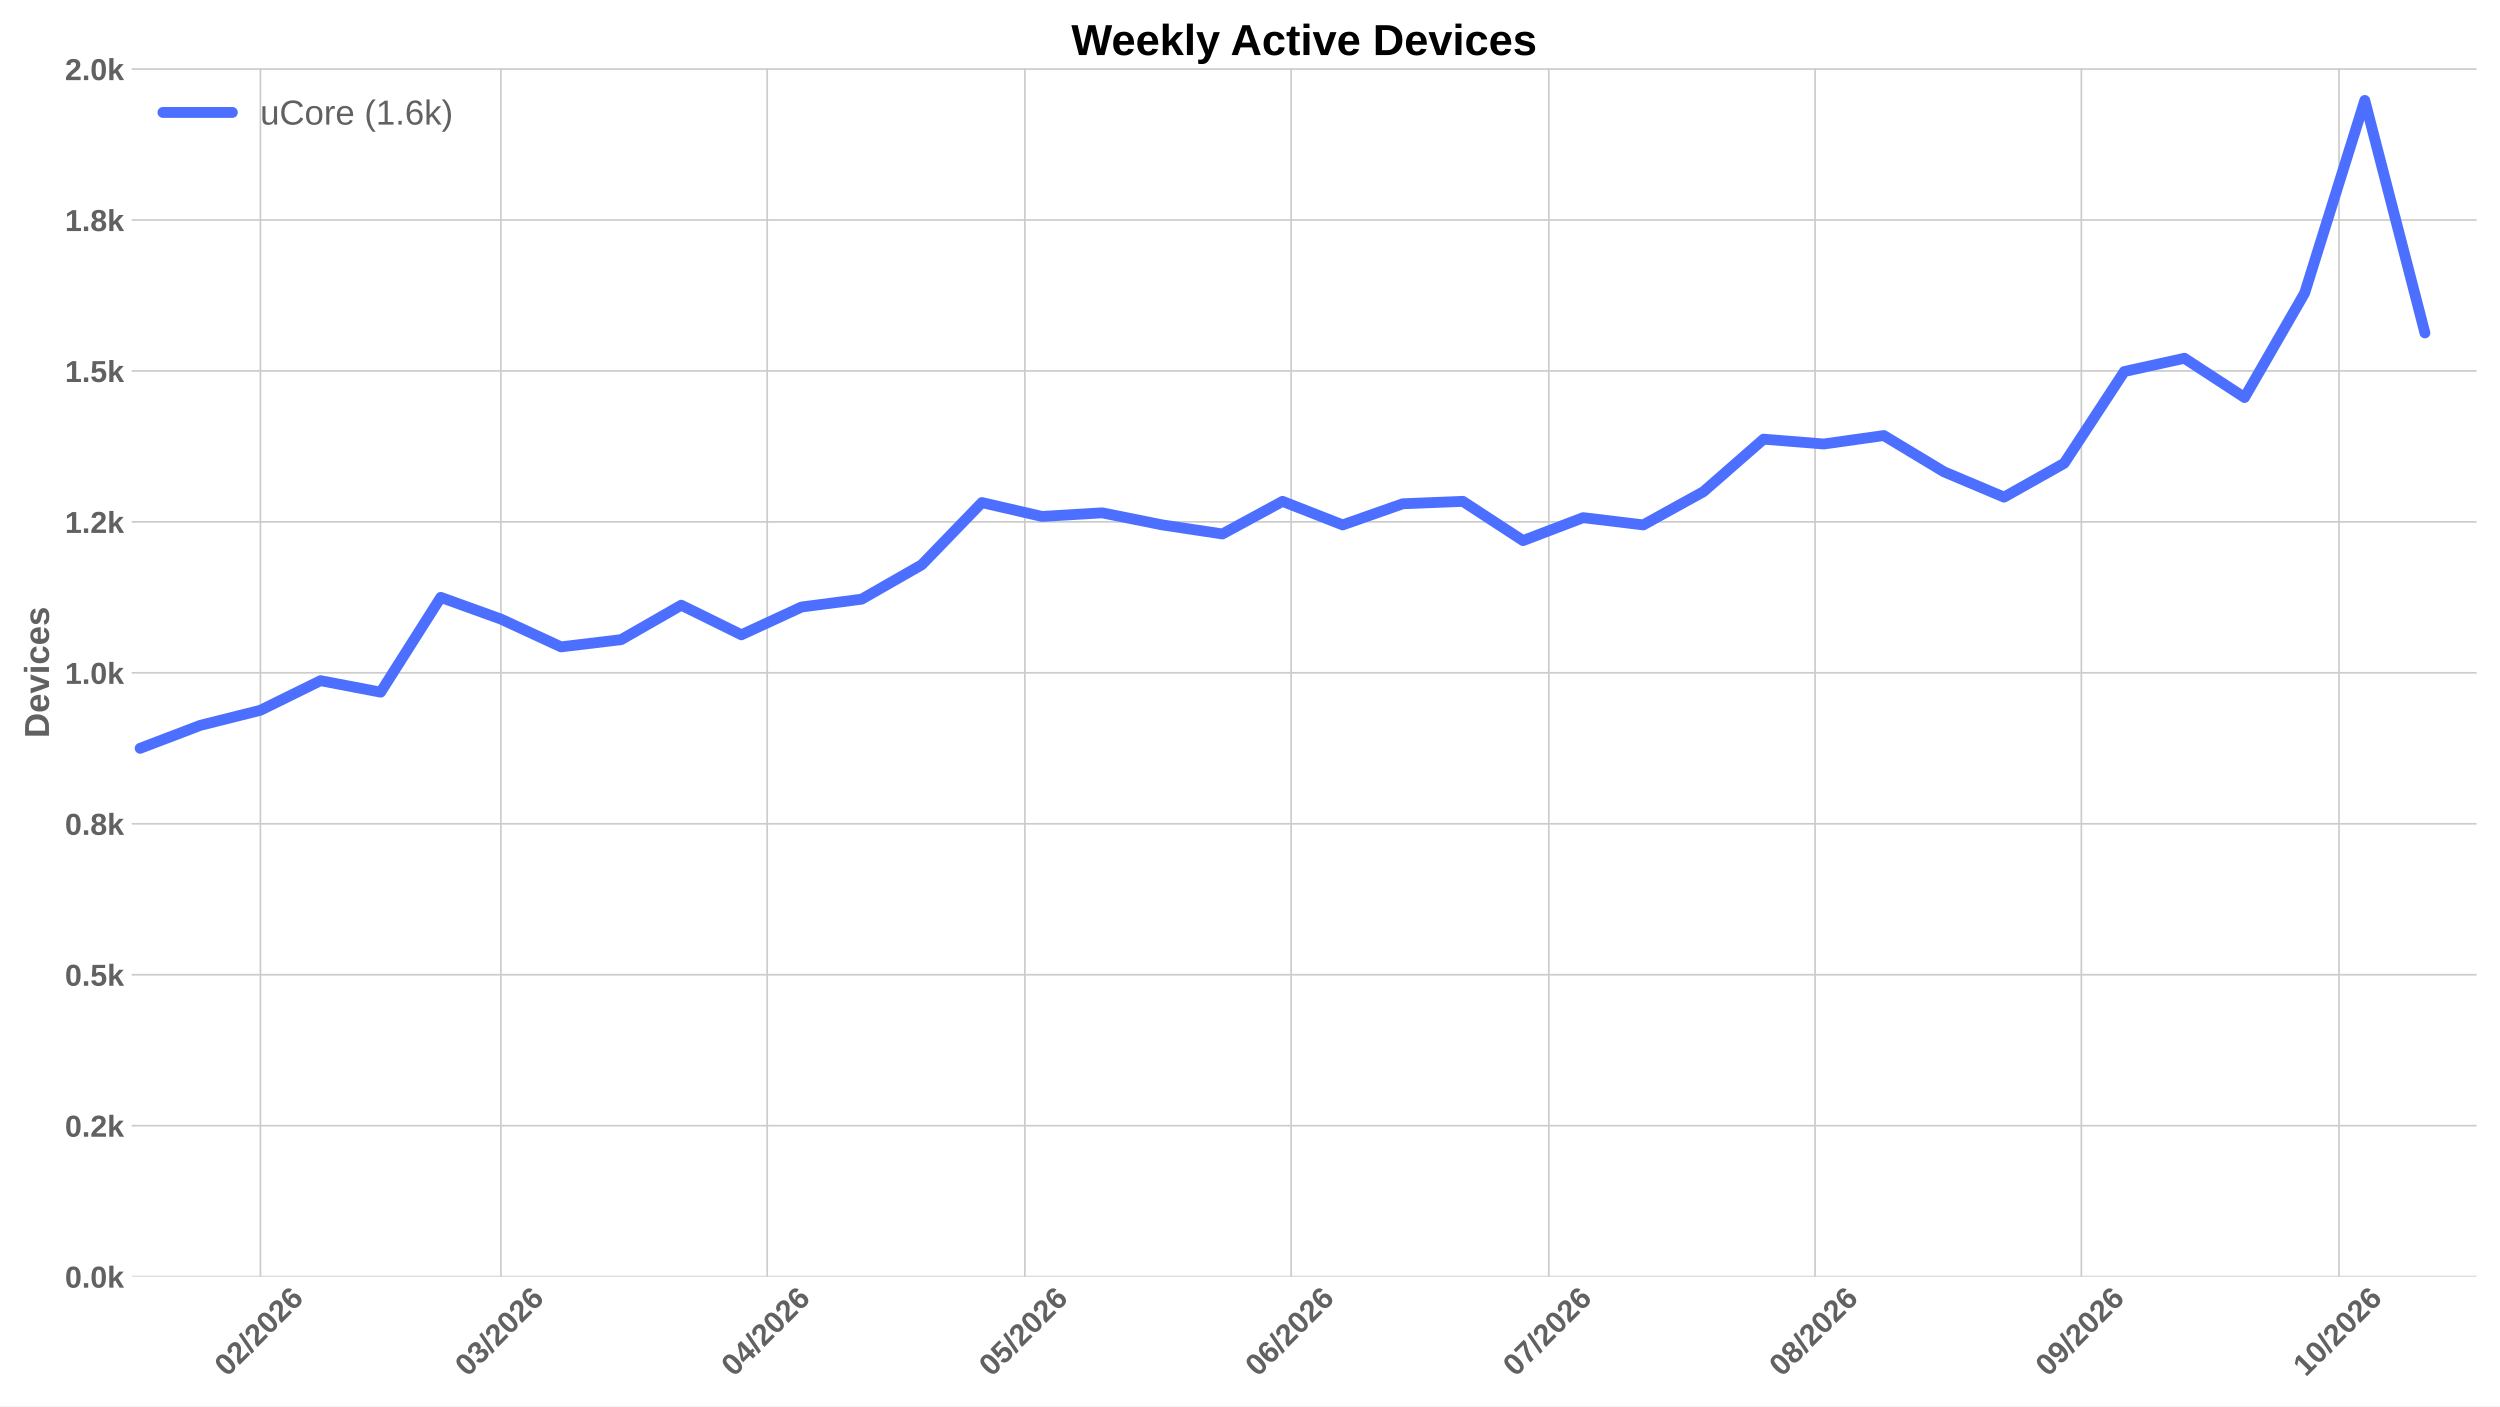
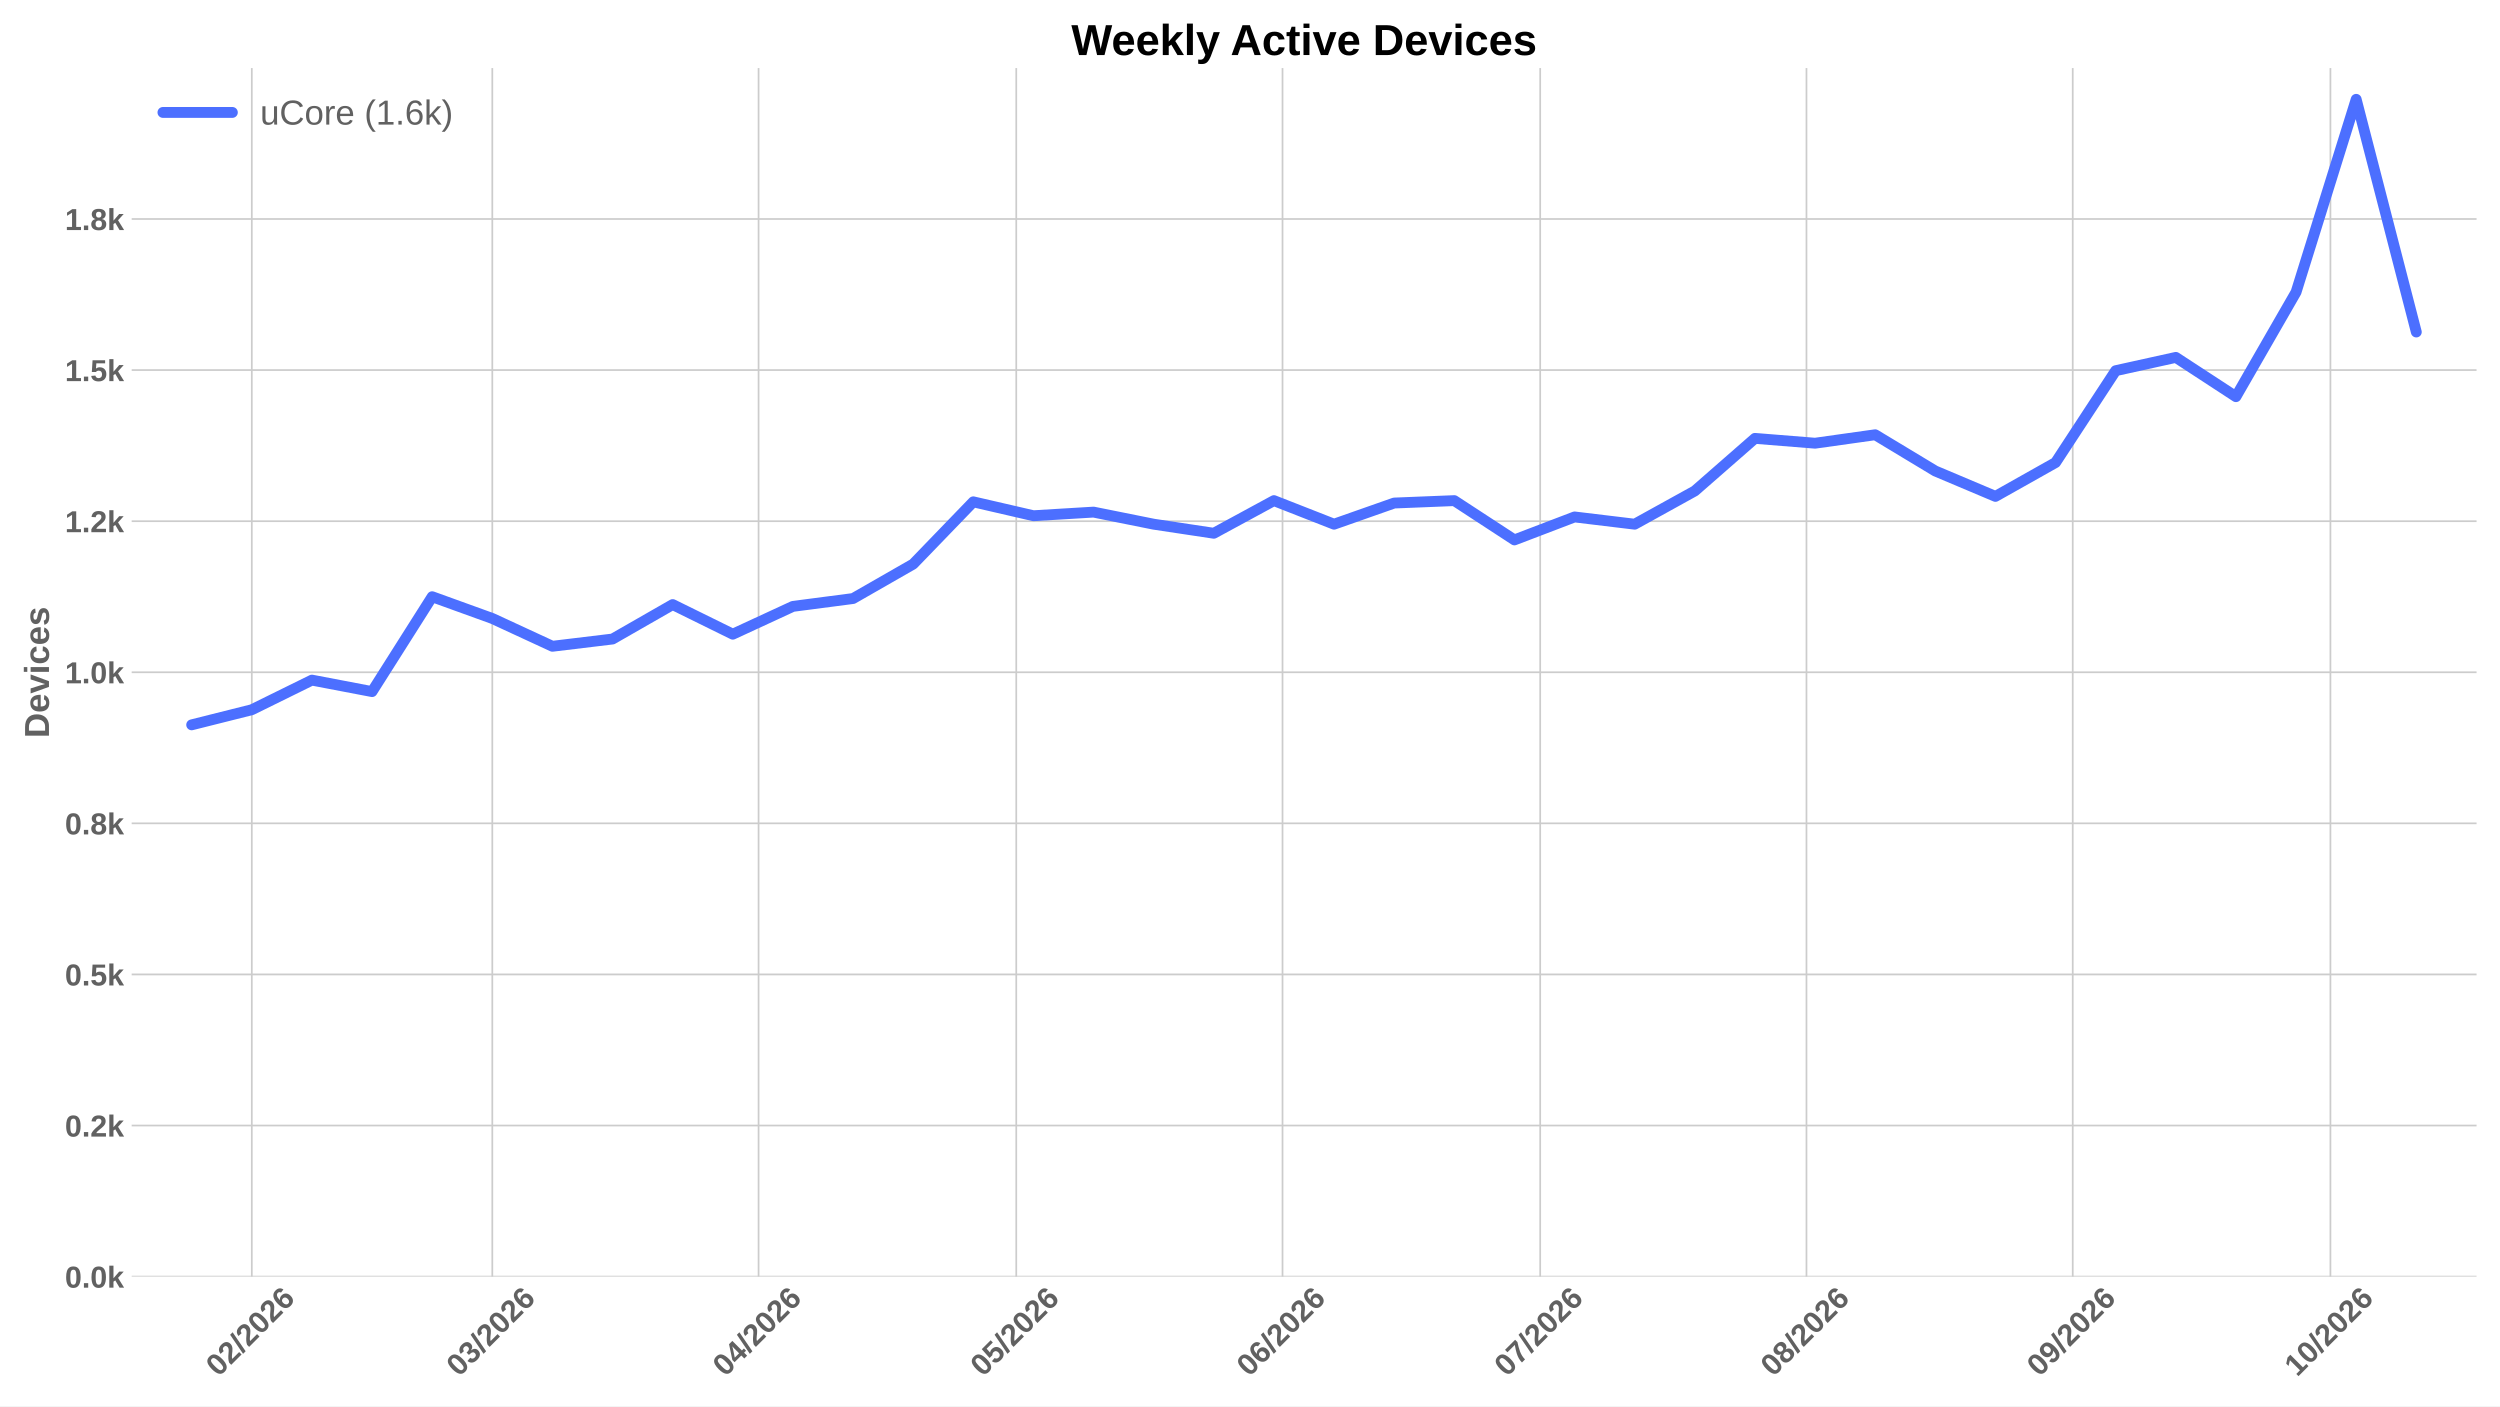
<svg xmlns="http://www.w3.org/2000/svg" xmlns:xlink="http://www.w3.org/1999/xlink" width="1152pt" height="648pt" viewBox="0 0 1152 648" version="1.1">
  <defs>
    <style type="text/css">*{stroke-linejoin: round; stroke-linecap: butt}</style>
  </defs>
  <g id="figure_1">
    <g id="patch_1">
      <path d="M 0 648  L 1152 648  L 1152 0  L 0 0  z " style="fill: #ffffff" />
    </g>
    <g id="axes_1">
      <g id="patch_2">
        <path d="M 60.676 588.262  L 1141.2 588.262  L 1141.2 31.361  L 60.676 31.361  z " style="fill: #ffffff" />
      </g>
      <g id="matplotlib.axis_1">
        <g id="xtick_1">
          <g id="line2d_1">
-             <path d="M 119.992 588.262  L 119.992 31.361  " clip-path="url(#pfe8ccb68a6)" style="fill: none; stroke: #cccccc; stroke-width: 0.8; stroke-linecap: round" />
+             <path d="M 116.029 588.262  L 116.029 31.361  " clip-path="url(#pa2b130ff9b)" style="fill: none; stroke: #cccccc; stroke-width: 0.8; stroke-linecap: round" />
          </g>
          <g id="line2d_2" />
          <g id="text_1">
-             <g style="fill: #616161" transform="translate(104.6641 634.7498) rotate(-45) scale(0.14 -0.14)">
+             <g style="fill: #616161" transform="translate(100.7009 634.7498) rotate(-45) scale(0.14 -0.14)">
              <defs>
                <path id="LiberationSans-Bold-13" d="M 3297 2203  Q 3297 1088 2914 512  Q 2531 -63 1766 -63  Q 253 -63 253 2203  Q 253 2994 418 3494  Q 584 3994 915 4231  Q 1247 4469 1791 4469  Q 2572 4469 2934 3903  Q 3297 3338 3297 2203  z M 2416 2203  Q 2416 2813 2356 3150  Q 2297 3488 2165 3634  Q 2034 3781 1784 3781  Q 1519 3781 1383 3632  Q 1247 3484 1189 3148  Q 1131 2813 1131 2203  Q 1131 1600 1192 1261  Q 1253 922 1386 775  Q 1519 628 1772 628  Q 2022 628 2158 783  Q 2294 938 2355 1278  Q 2416 1619 2416 2203  z " transform="scale(0.015625)" />
                <path id="LiberationSans-Bold-15" d="M 222 0  L 222 609  Q 394 988 711 1347  Q 1028 1706 1509 2097  Q 1972 2472 2158 2715  Q 2344 2959 2344 3194  Q 2344 3769 1766 3769  Q 1484 3769 1336 3617  Q 1188 3466 1144 3163  L 259 3213  Q 334 3825 717 4147  Q 1100 4469 1759 4469  Q 2472 4469 2853 4144  Q 3234 3819 3234 3231  Q 3234 2922 3112 2672  Q 2991 2422 2800 2211  Q 2609 2000 2376 1815  Q 2144 1631 1925 1456  Q 1706 1281 1526 1103  Q 1347 925 1259 722  L 3303 722  L 3303 0  L 222 0  z " transform="scale(0.015625)" />
                <path id="LiberationSans-Bold-12" d="M 63 -128  L 972 4638  L 1716 4638  L 822 -128  L 63 -128  z " transform="scale(0.015625)" />
                <path id="LiberationSans-Bold-19" d="M 3328 1441  Q 3328 738 2934 337  Q 2541 -63 1847 -63  Q 1069 -63 651 482  Q 234 1028 234 2100  Q 234 3278 657 3873  Q 1081 4469 1869 4469  Q 2428 4469 2751 4222  Q 3075 3975 3209 3456  L 2381 3341  Q 2263 3775 1850 3775  Q 1497 3775 1295 3422  Q 1094 3069 1094 2350  Q 1234 2584 1484 2709  Q 1734 2834 2050 2834  Q 2641 2834 2984 2459  Q 3328 2084 3328 1441  z M 2447 1416  Q 2447 1791 2273 1989  Q 2100 2188 1797 2188  Q 1506 2188 1331 2002  Q 1156 1816 1156 1509  Q 1156 1125 1339 873  Q 1522 622 1819 622  Q 2116 622 2281 833  Q 2447 1044 2447 1416  z " transform="scale(0.015625)" />
              </defs>
              <use xlink:href="#LiberationSans-Bold-13" />
              <use xlink:href="#LiberationSans-Bold-15" transform="translate(55.60938 0)" />
              <use xlink:href="#LiberationSans-Bold-12" transform="translate(111.2188 0)" />
              <use xlink:href="#LiberationSans-Bold-15" transform="translate(139 0)" />
              <use xlink:href="#LiberationSans-Bold-13" transform="translate(194.6094 0)" />
              <use xlink:href="#LiberationSans-Bold-15" transform="translate(250.2188 0)" />
              <use xlink:href="#LiberationSans-Bold-19" transform="translate(305.8281 0)" />
            </g>
          </g>
        </g>
        <g id="xtick_2">
          <g id="line2d_3">
-             <path d="M 230.815 588.262  L 230.815 31.361  " clip-path="url(#pfe8ccb68a6)" style="fill: none; stroke: #cccccc; stroke-width: 0.8; stroke-linecap: round" />
+             <path d="M 226.852 588.262  L 226.852 31.361  " clip-path="url(#pa2b130ff9b)" style="fill: none; stroke: #cccccc; stroke-width: 0.8; stroke-linecap: round" />
          </g>
          <g id="line2d_4" />
          <g id="text_2">
-             <g style="fill: #616161" transform="translate(215.4871 634.7498) rotate(-45) scale(0.14 -0.14)">
+             <g style="fill: #616161" transform="translate(211.5239 634.7498) rotate(-45) scale(0.14 -0.14)">
              <defs>
                <path id="LiberationSans-Bold-16" d="M 3328 1222  Q 3328 603 2922 265  Q 2516 -72 1766 -72  Q 1056 -72 637 254  Q 219 581 147 1197  L 1041 1275  Q 1125 641 1763 641  Q 2078 641 2253 797  Q 2428 953 2428 1275  Q 2428 1569 2215 1725  Q 2003 1881 1584 1881  L 1278 1881  L 1278 2591  L 1566 2591  Q 1944 2591 2134 2745  Q 2325 2900 2325 3188  Q 2325 3459 2173 3614  Q 2022 3769 1731 3769  Q 1459 3769 1292 3619  Q 1125 3469 1100 3194  L 222 3256  Q 291 3825 694 4147  Q 1097 4469 1747 4469  Q 2438 4469 2827 4158  Q 3216 3847 3216 3297  Q 3216 2884 2973 2618  Q 2731 2353 2275 2266  L 2275 2253  Q 2781 2194 3054 1920  Q 3328 1647 3328 1222  z " transform="scale(0.015625)" />
              </defs>
              <use xlink:href="#LiberationSans-Bold-13" />
              <use xlink:href="#LiberationSans-Bold-16" transform="translate(55.60938 0)" />
              <use xlink:href="#LiberationSans-Bold-12" transform="translate(111.2188 0)" />
              <use xlink:href="#LiberationSans-Bold-15" transform="translate(139 0)" />
              <use xlink:href="#LiberationSans-Bold-13" transform="translate(194.6094 0)" />
              <use xlink:href="#LiberationSans-Bold-15" transform="translate(250.2188 0)" />
              <use xlink:href="#LiberationSans-Bold-19" transform="translate(305.8281 0)" />
            </g>
          </g>
        </g>
        <g id="xtick_3">
          <g id="line2d_5">
-             <path d="M 353.512 588.262  L 353.512 31.361  " clip-path="url(#pfe8ccb68a6)" style="fill: none; stroke: #cccccc; stroke-width: 0.8; stroke-linecap: round" />
+             <path d="M 349.549 588.262  L 349.549 31.361  " clip-path="url(#pa2b130ff9b)" style="fill: none; stroke: #cccccc; stroke-width: 0.8; stroke-linecap: round" />
          </g>
          <g id="line2d_6" />
          <g id="text_3">
-             <g style="fill: #616161" transform="translate(338.184 634.7498) rotate(-45) scale(0.14 -0.14)">
+             <g style="fill: #616161" transform="translate(334.2208 634.7498) rotate(-45) scale(0.14 -0.14)">
              <defs>
                <path id="LiberationSans-Bold-17" d="M 2938 897  L 2938 0  L 2100 0  L 2100 897  L 97 897  L 97 1556  L 1956 4403  L 2938 4403  L 2938 1550  L 3525 1550  L 3525 897  L 2938 897  z M 2100 2991  Q 2100 3159 2111 3356  Q 2122 3553 2128 3609  Q 2047 3434 1834 3103  L 813 1550  L 2100 1550  L 2100 2991  z " transform="scale(0.015625)" />
              </defs>
              <use xlink:href="#LiberationSans-Bold-13" />
              <use xlink:href="#LiberationSans-Bold-17" transform="translate(55.60938 0)" />
              <use xlink:href="#LiberationSans-Bold-12" transform="translate(111.2188 0)" />
              <use xlink:href="#LiberationSans-Bold-15" transform="translate(139 0)" />
              <use xlink:href="#LiberationSans-Bold-13" transform="translate(194.6094 0)" />
              <use xlink:href="#LiberationSans-Bold-15" transform="translate(250.2188 0)" />
              <use xlink:href="#LiberationSans-Bold-19" transform="translate(305.8281 0)" />
            </g>
          </g>
        </g>
        <g id="xtick_4">
          <g id="line2d_7">
-             <path d="M 472.251 588.262  L 472.251 31.361  " clip-path="url(#pfe8ccb68a6)" style="fill: none; stroke: #cccccc; stroke-width: 0.8; stroke-linecap: round" />
+             <path d="M 468.288 588.262  L 468.288 31.361  " clip-path="url(#pa2b130ff9b)" style="fill: none; stroke: #cccccc; stroke-width: 0.8; stroke-linecap: round" />
          </g>
          <g id="line2d_8" />
          <g id="text_4">
-             <g style="fill: #616161" transform="translate(456.923 634.7498) rotate(-45) scale(0.14 -0.14)">
+             <g style="fill: #616161" transform="translate(452.9597 634.7498) rotate(-45) scale(0.14 -0.14)">
              <defs>
                <path id="LiberationSans-Bold-18" d="M 3381 1466  Q 3381 766 2945 351  Q 2509 -63 1750 -63  Q 1088 -63 689 235  Q 291 534 197 1100  L 1075 1172  Q 1144 891 1319 762  Q 1494 634 1759 634  Q 2088 634 2283 843  Q 2478 1053 2478 1447  Q 2478 1794 2293 2001  Q 2109 2209 1778 2209  Q 1413 2209 1181 1925  L 325 1925  L 478 4403  L 3125 4403  L 3125 3750  L 1275 3750  L 1203 2638  Q 1522 2919 2000 2919  Q 2628 2919 3004 2528  Q 3381 2138 3381 1466  z " transform="scale(0.015625)" />
              </defs>
              <use xlink:href="#LiberationSans-Bold-13" />
              <use xlink:href="#LiberationSans-Bold-18" transform="translate(55.60938 0)" />
              <use xlink:href="#LiberationSans-Bold-12" transform="translate(111.2188 0)" />
              <use xlink:href="#LiberationSans-Bold-15" transform="translate(139 0)" />
              <use xlink:href="#LiberationSans-Bold-13" transform="translate(194.6094 0)" />
              <use xlink:href="#LiberationSans-Bold-15" transform="translate(250.2188 0)" />
              <use xlink:href="#LiberationSans-Bold-19" transform="translate(305.8281 0)" />
            </g>
          </g>
        </g>
        <g id="xtick_5">
          <g id="line2d_9">
-             <path d="M 594.948 588.262  L 594.948 31.361  " clip-path="url(#pfe8ccb68a6)" style="fill: none; stroke: #cccccc; stroke-width: 0.8; stroke-linecap: round" />
+             <path d="M 590.985 588.262  L 590.985 31.361  " clip-path="url(#pa2b130ff9b)" style="fill: none; stroke: #cccccc; stroke-width: 0.8; stroke-linecap: round" />
          </g>
          <g id="line2d_10" />
          <g id="text_5">
-             <g style="fill: #616161" transform="translate(579.6199 634.7498) rotate(-45) scale(0.14 -0.14)">
+             <g style="fill: #616161" transform="translate(575.6566 634.7498) rotate(-45) scale(0.14 -0.14)">
              <use xlink:href="#LiberationSans-Bold-13" />
              <use xlink:href="#LiberationSans-Bold-19" transform="translate(55.60938 0)" />
              <use xlink:href="#LiberationSans-Bold-12" transform="translate(111.2188 0)" />
              <use xlink:href="#LiberationSans-Bold-15" transform="translate(139 0)" />
              <use xlink:href="#LiberationSans-Bold-13" transform="translate(194.6094 0)" />
              <use xlink:href="#LiberationSans-Bold-15" transform="translate(250.2188 0)" />
              <use xlink:href="#LiberationSans-Bold-19" transform="translate(305.8281 0)" />
            </g>
          </g>
        </g>
        <g id="xtick_6">
          <g id="line2d_11">
-             <path d="M 713.687 588.262  L 713.687 31.361  " clip-path="url(#pfe8ccb68a6)" style="fill: none; stroke: #cccccc; stroke-width: 0.8; stroke-linecap: round" />
+             <path d="M 709.724 588.262  L 709.724 31.361  " clip-path="url(#pa2b130ff9b)" style="fill: none; stroke: #cccccc; stroke-width: 0.8; stroke-linecap: round" />
          </g>
          <g id="line2d_12" />
          <g id="text_6">
-             <g style="fill: #616161" transform="translate(698.3588 634.7498) rotate(-45) scale(0.14 -0.14)">
+             <g style="fill: #616161" transform="translate(694.3956 634.7498) rotate(-45) scale(0.14 -0.14)">
              <defs>
                <path id="LiberationSans-Bold-1a" d="M 3278 3706  Q 2981 3238 2717 2797  Q 2453 2356 2256 1911  Q 2059 1466 1945 995  Q 1831 525 1831 0  L 916 0  Q 916 550 1059 1064  Q 1203 1578 1475 2111  Q 1747 2644 2463 3681  L 275 3681  L 275 4403  L 3278 4403  L 3278 3706  z " transform="scale(0.015625)" />
              </defs>
              <use xlink:href="#LiberationSans-Bold-13" />
              <use xlink:href="#LiberationSans-Bold-1a" transform="translate(55.60938 0)" />
              <use xlink:href="#LiberationSans-Bold-12" transform="translate(111.2188 0)" />
              <use xlink:href="#LiberationSans-Bold-15" transform="translate(139 0)" />
              <use xlink:href="#LiberationSans-Bold-13" transform="translate(194.6094 0)" />
              <use xlink:href="#LiberationSans-Bold-15" transform="translate(250.2188 0)" />
              <use xlink:href="#LiberationSans-Bold-19" transform="translate(305.8281 0)" />
            </g>
          </g>
        </g>
        <g id="xtick_7">
          <g id="line2d_13">
-             <path d="M 836.384 588.262  L 836.384 31.361  " clip-path="url(#pfe8ccb68a6)" style="fill: none; stroke: #cccccc; stroke-width: 0.8; stroke-linecap: round" />
+             <path d="M 832.421 588.262  L 832.421 31.361  " clip-path="url(#pa2b130ff9b)" style="fill: none; stroke: #cccccc; stroke-width: 0.8; stroke-linecap: round" />
          </g>
          <g id="line2d_14" />
          <g id="text_7">
-             <g style="fill: #616161" transform="translate(821.0557 634.7498) rotate(-45) scale(0.14 -0.14)">
+             <g style="fill: #616161" transform="translate(817.0925 634.7498) rotate(-45) scale(0.14 -0.14)">
              <defs>
                <path id="LiberationSans-Bold-1b" d="M 3363 1241  Q 3363 622 2953 279  Q 2544 -63 1784 -63  Q 1031 -63 617 278  Q 203 619 203 1234  Q 203 1656 447 1945  Q 691 2234 1100 2303  L 1100 2316  Q 744 2394 525 2669  Q 306 2944 306 3303  Q 306 3844 689 4156  Q 1072 4469 1772 4469  Q 2488 4469 2870 4164  Q 3253 3859 3253 3297  Q 3253 2938 3036 2666  Q 2819 2394 2453 2322  L 2453 2309  Q 2878 2241 3120 1961  Q 3363 1681 3363 1241  z M 2350 3250  Q 2350 3563 2206 3708  Q 2063 3853 1772 3853  Q 1203 3853 1203 3250  Q 1203 2619 1778 2619  Q 2066 2619 2208 2766  Q 2350 2913 2350 3250  z M 2453 1313  Q 2453 2003 1766 2003  Q 1447 2003 1276 1822  Q 1106 1641 1106 1300  Q 1106 913 1275 734  Q 1444 556 1791 556  Q 2131 556 2292 734  Q 2453 913 2453 1313  z " transform="scale(0.015625)" />
              </defs>
              <use xlink:href="#LiberationSans-Bold-13" />
              <use xlink:href="#LiberationSans-Bold-1b" transform="translate(55.60938 0)" />
              <use xlink:href="#LiberationSans-Bold-12" transform="translate(111.2188 0)" />
              <use xlink:href="#LiberationSans-Bold-15" transform="translate(139 0)" />
              <use xlink:href="#LiberationSans-Bold-13" transform="translate(194.6094 0)" />
              <use xlink:href="#LiberationSans-Bold-15" transform="translate(250.2188 0)" />
              <use xlink:href="#LiberationSans-Bold-19" transform="translate(305.8281 0)" />
            </g>
          </g>
        </g>
        <g id="xtick_8">
          <g id="line2d_15">
-             <path d="M 959.081 588.262  L 959.081 31.361  " clip-path="url(#pfe8ccb68a6)" style="fill: none; stroke: #cccccc; stroke-width: 0.8; stroke-linecap: round" />
+             <path d="M 955.118 588.262  L 955.118 31.361  " clip-path="url(#pa2b130ff9b)" style="fill: none; stroke: #cccccc; stroke-width: 0.8; stroke-linecap: round" />
          </g>
          <g id="line2d_16" />
          <g id="text_8">
-             <g style="fill: #616161" transform="translate(943.7526 634.7498) rotate(-45) scale(0.14 -0.14)">
+             <g style="fill: #616161" transform="translate(939.7894 634.7498) rotate(-45) scale(0.14 -0.14)">
              <defs>
                <path id="LiberationSans-Bold-1c" d="M 3322 2272  Q 3322 1100 2894 518  Q 2466 -63 1678 -63  Q 1097 -63 767 185  Q 438 434 300 972  L 1125 1088  Q 1247 628 1688 628  Q 2056 628 2254 981  Q 2453 1334 2459 2028  Q 2341 1794 2070 1661  Q 1800 1528 1488 1528  Q 906 1528 564 1923  Q 222 2319 222 2994  Q 222 3688 623 4078  Q 1025 4469 1759 4469  Q 2550 4469 2936 3920  Q 3322 3372 3322 2272  z M 2394 2888  Q 2394 3297 2214 3539  Q 2034 3781 1738 3781  Q 1447 3781 1280 3570  Q 1113 3359 1113 2988  Q 1113 2622 1278 2401  Q 1444 2181 1741 2181  Q 2022 2181 2208 2373  Q 2394 2566 2394 2888  z " transform="scale(0.015625)" />
              </defs>
              <use xlink:href="#LiberationSans-Bold-13" />
              <use xlink:href="#LiberationSans-Bold-1c" transform="translate(55.60938 0)" />
              <use xlink:href="#LiberationSans-Bold-12" transform="translate(111.2188 0)" />
              <use xlink:href="#LiberationSans-Bold-15" transform="translate(139 0)" />
              <use xlink:href="#LiberationSans-Bold-13" transform="translate(194.6094 0)" />
              <use xlink:href="#LiberationSans-Bold-15" transform="translate(250.2188 0)" />
              <use xlink:href="#LiberationSans-Bold-19" transform="translate(305.8281 0)" />
            </g>
          </g>
        </g>
        <g id="xtick_9">
          <g id="line2d_17">
-             <path d="M 1077.82 588.262  L 1077.82 31.361  " clip-path="url(#pfe8ccb68a6)" style="fill: none; stroke: #cccccc; stroke-width: 0.8; stroke-linecap: round" />
+             <path d="M 1073.857 588.262  L 1073.857 31.361  " clip-path="url(#pa2b130ff9b)" style="fill: none; stroke: #cccccc; stroke-width: 0.8; stroke-linecap: round" />
          </g>
          <g id="line2d_18" />
          <g id="text_9">
-             <g style="fill: #616161" transform="translate(1062.492 634.7498) rotate(-45) scale(0.14 -0.14)">
+             <g style="fill: #616161" transform="translate(1058.528 634.7498) rotate(-45) scale(0.14 -0.14)">
              <defs>
                <path id="LiberationSans-Bold-14" d="M 403 0  L 403 653  L 1494 653  L 1494 3656  L 438 2997  L 438 3688  L 1541 4403  L 2372 4403  L 2372 653  L 3381 653  L 3381 0  L 403 0  z " transform="scale(0.015625)" />
              </defs>
              <use xlink:href="#LiberationSans-Bold-14" />
              <use xlink:href="#LiberationSans-Bold-13" transform="translate(55.60938 0)" />
              <use xlink:href="#LiberationSans-Bold-12" transform="translate(111.2188 0)" />
              <use xlink:href="#LiberationSans-Bold-15" transform="translate(139 0)" />
              <use xlink:href="#LiberationSans-Bold-13" transform="translate(194.6094 0)" />
              <use xlink:href="#LiberationSans-Bold-15" transform="translate(250.2188 0)" />
              <use xlink:href="#LiberationSans-Bold-19" transform="translate(305.8281 0)" />
            </g>
          </g>
        </g>
      </g>
      <g id="matplotlib.axis_2">
        <g id="ytick_1">
          <g id="line2d_19">
-             <path d="M 60.676 588.262  L 1141.2 588.262  " clip-path="url(#pfe8ccb68a6)" style="fill: none; stroke: #cccccc; stroke-width: 0.8; stroke-linecap: round" />
+             <path d="M 60.676 588.262  L 1141.2 588.262  " clip-path="url(#pa2b130ff9b)" style="fill: none; stroke: #cccccc; stroke-width: 0.8; stroke-linecap: round" />
          </g>
          <g id="line2d_20" />
          <g id="text_10">
            <g style="fill: #616161" transform="translate(29.93031 593.3584) scale(0.14 -0.14)">
              <defs>
                <path id="LiberationSans-Bold-11" d="M 434 0  L 434 953  L 1338 953  L 1338 0  L 434 0  z " transform="scale(0.015625)" />
                <path id="LiberationSans-Bold-4e" d="M 2606 0  L 1703 1531  L 1325 1269  L 1325 0  L 447 0  L 447 4638  L 1325 4638  L 1325 1981  L 2531 3381  L 3475 3381  L 2288 2063  L 3566 0  L 2606 0  z " transform="scale(0.015625)" />
              </defs>
              <use xlink:href="#LiberationSans-Bold-13" />
              <use xlink:href="#LiberationSans-Bold-11" transform="translate(55.60938 0)" />
              <use xlink:href="#LiberationSans-Bold-13" transform="translate(83.39062 0)" />
              <use xlink:href="#LiberationSans-Bold-4e" transform="translate(139 0)" />
            </g>
          </g>
        </g>
        <g id="ytick_2">
          <g id="line2d_21">
-             <path d="M 60.676 518.707  L 1141.2 518.707  " clip-path="url(#pfe8ccb68a6)" style="fill: none; stroke: #cccccc; stroke-width: 0.8; stroke-linecap: round" />
+             <path d="M 60.676 518.641  L 1141.2 518.641  " clip-path="url(#pa2b130ff9b)" style="fill: none; stroke: #cccccc; stroke-width: 0.8; stroke-linecap: round" />
          </g>
          <g id="line2d_22" />
          <g id="text_11">
-             <g style="fill: #616161" transform="translate(29.93031 523.8031) scale(0.14 -0.14)">
+             <g style="fill: #616161" transform="translate(29.93031 523.737) scale(0.14 -0.14)">
              <use xlink:href="#LiberationSans-Bold-13" />
              <use xlink:href="#LiberationSans-Bold-11" transform="translate(55.60938 0)" />
              <use xlink:href="#LiberationSans-Bold-15" transform="translate(83.39062 0)" />
              <use xlink:href="#LiberationSans-Bold-4e" transform="translate(139 0)" />
            </g>
          </g>
        </g>
        <g id="ytick_3">
          <g id="line2d_23">
-             <path d="M 60.676 449.152  L 1141.2 449.152  " clip-path="url(#pfe8ccb68a6)" style="fill: none; stroke: #cccccc; stroke-width: 0.8; stroke-linecap: round" />
+             <path d="M 60.676 449.019  L 1141.2 449.019  " clip-path="url(#pa2b130ff9b)" style="fill: none; stroke: #cccccc; stroke-width: 0.8; stroke-linecap: round" />
          </g>
          <g id="line2d_24" />
          <g id="text_12">
-             <g style="fill: #616161" transform="translate(29.93031 454.2478) scale(0.14 -0.14)">
+             <g style="fill: #616161" transform="translate(29.93031 454.1156) scale(0.14 -0.14)">
              <use xlink:href="#LiberationSans-Bold-13" />
              <use xlink:href="#LiberationSans-Bold-11" transform="translate(55.60938 0)" />
              <use xlink:href="#LiberationSans-Bold-18" transform="translate(83.39062 0)" />
              <use xlink:href="#LiberationSans-Bold-4e" transform="translate(139 0)" />
            </g>
          </g>
        </g>
        <g id="ytick_4">
          <g id="line2d_25">
-             <path d="M 60.676 379.596  L 1141.2 379.596  " clip-path="url(#pfe8ccb68a6)" style="fill: none; stroke: #cccccc; stroke-width: 0.8; stroke-linecap: round" />
+             <path d="M 60.676 379.398  L 1141.2 379.398  " clip-path="url(#pa2b130ff9b)" style="fill: none; stroke: #cccccc; stroke-width: 0.8; stroke-linecap: round" />
          </g>
          <g id="line2d_26" />
          <g id="text_13">
-             <g style="fill: #616161" transform="translate(29.93031 384.6925) scale(0.14 -0.14)">
+             <g style="fill: #616161" transform="translate(29.93031 384.4942) scale(0.14 -0.14)">
              <use xlink:href="#LiberationSans-Bold-13" />
              <use xlink:href="#LiberationSans-Bold-11" transform="translate(55.60938 0)" />
              <use xlink:href="#LiberationSans-Bold-1b" transform="translate(83.39062 0)" />
              <use xlink:href="#LiberationSans-Bold-4e" transform="translate(139 0)" />
            </g>
          </g>
        </g>
        <g id="ytick_5">
          <g id="line2d_27">
-             <path d="M 60.676 310.041  L 1141.2 310.041  " clip-path="url(#pfe8ccb68a6)" style="fill: none; stroke: #cccccc; stroke-width: 0.8; stroke-linecap: round" />
+             <path d="M 60.676 309.777  L 1141.2 309.777  " clip-path="url(#pa2b130ff9b)" style="fill: none; stroke: #cccccc; stroke-width: 0.8; stroke-linecap: round" />
          </g>
          <g id="line2d_28" />
          <g id="text_14">
-             <g style="fill: #616161" transform="translate(29.93031 315.1371) scale(0.14 -0.14)">
+             <g style="fill: #616161" transform="translate(29.93031 314.8728) scale(0.14 -0.14)">
              <use xlink:href="#LiberationSans-Bold-14" />
              <use xlink:href="#LiberationSans-Bold-11" transform="translate(55.60938 0)" />
              <use xlink:href="#LiberationSans-Bold-13" transform="translate(83.39062 0)" />
              <use xlink:href="#LiberationSans-Bold-4e" transform="translate(139 0)" />
            </g>
          </g>
        </g>
        <g id="ytick_6">
          <g id="line2d_29">
-             <path d="M 60.676 240.486  L 1141.2 240.486  " clip-path="url(#pfe8ccb68a6)" style="fill: none; stroke: #cccccc; stroke-width: 0.8; stroke-linecap: round" />
+             <path d="M 60.676 240.155  L 1141.2 240.155  " clip-path="url(#pa2b130ff9b)" style="fill: none; stroke: #cccccc; stroke-width: 0.8; stroke-linecap: round" />
          </g>
          <g id="line2d_30" />
          <g id="text_15">
-             <g style="fill: #616161" transform="translate(29.93031 245.5818) scale(0.14 -0.14)">
+             <g style="fill: #616161" transform="translate(29.93031 245.2514) scale(0.14 -0.14)">
              <use xlink:href="#LiberationSans-Bold-14" />
              <use xlink:href="#LiberationSans-Bold-11" transform="translate(55.60938 0)" />
              <use xlink:href="#LiberationSans-Bold-15" transform="translate(83.39062 0)" />
              <use xlink:href="#LiberationSans-Bold-4e" transform="translate(139 0)" />
            </g>
          </g>
        </g>
        <g id="ytick_7">
          <g id="line2d_31">
-             <path d="M 60.676 170.93  L 1141.2 170.93  " clip-path="url(#pfe8ccb68a6)" style="fill: none; stroke: #cccccc; stroke-width: 0.8; stroke-linecap: round" />
+             <path d="M 60.676 170.534  L 1141.2 170.534  " clip-path="url(#pa2b130ff9b)" style="fill: none; stroke: #cccccc; stroke-width: 0.8; stroke-linecap: round" />
          </g>
          <g id="line2d_32" />
          <g id="text_16">
-             <g style="fill: #616161" transform="translate(29.93031 176.0265) scale(0.14 -0.14)">
+             <g style="fill: #616161" transform="translate(29.93031 175.63) scale(0.14 -0.14)">
              <use xlink:href="#LiberationSans-Bold-14" />
              <use xlink:href="#LiberationSans-Bold-11" transform="translate(55.60938 0)" />
              <use xlink:href="#LiberationSans-Bold-18" transform="translate(83.39062 0)" />
              <use xlink:href="#LiberationSans-Bold-4e" transform="translate(139 0)" />
            </g>
          </g>
        </g>
        <g id="ytick_8">
          <g id="line2d_33">
-             <path d="M 60.676 101.375  L 1141.2 101.375  " clip-path="url(#pfe8ccb68a6)" style="fill: none; stroke: #cccccc; stroke-width: 0.8; stroke-linecap: round" />
+             <path d="M 60.676 100.912  L 1141.2 100.912  " clip-path="url(#pa2b130ff9b)" style="fill: none; stroke: #cccccc; stroke-width: 0.8; stroke-linecap: round" />
          </g>
          <g id="line2d_34" />
          <g id="text_17">
-             <g style="fill: #616161" transform="translate(29.93031 106.4711) scale(0.14 -0.14)">
+             <g style="fill: #616161" transform="translate(29.93031 106.0085) scale(0.14 -0.14)">
              <use xlink:href="#LiberationSans-Bold-14" />
              <use xlink:href="#LiberationSans-Bold-11" transform="translate(55.60938 0)" />
              <use xlink:href="#LiberationSans-Bold-1b" transform="translate(83.39062 0)" />
              <use xlink:href="#LiberationSans-Bold-4e" transform="translate(139 0)" />
            </g>
          </g>
        </g>
-         <g id="ytick_9">
-           <g id="line2d_35">
-             <path d="M 60.676 31.82  L 1141.2 31.82  " clip-path="url(#pfe8ccb68a6)" style="fill: none; stroke: #cccccc; stroke-width: 0.8; stroke-linecap: round" />
-           </g>
-           <g id="line2d_36" />
-           <g id="text_18">
-             <g style="fill: #616161" transform="translate(29.93031 36.9158) scale(0.14 -0.14)">
-               <use xlink:href="#LiberationSans-Bold-15" />
-               <use xlink:href="#LiberationSans-Bold-11" transform="translate(55.60938 0)" />
-               <use xlink:href="#LiberationSans-Bold-13" transform="translate(83.39062 0)" />
-               <use xlink:href="#LiberationSans-Bold-4e" transform="translate(139 0)" />
-             </g>
-           </g>
-         </g>
-         <g id="text_19">
+         <g id="text_18">
          <g style="fill: #616161" transform="translate(22.56312 340.0552) rotate(-90) scale(0.16 -0.16)">
            <defs>
              <path id="LiberationSans-Bold-27" d="M 4353 2234  Q 4353 1553 4086 1045  Q 3819 538 3330 269  Q 2841 0 2209 0  L 428 0  L 428 4403  L 2022 4403  Q 3134 4403 3743 3842  Q 4353 3281 4353 2234  z M 3425 2234  Q 3425 2944 3056 3317  Q 2688 3691 2003 3691  L 1350 3691  L 1350 713  L 2131 713  Q 2725 713 3075 1122  Q 3425 1531 3425 2234  z " transform="scale(0.015625)" />
              <path id="LiberationSans-Bold-48" d="M 1831 -63  Q 1069 -63 659 389  Q 250 841 250 1706  Q 250 2544 665 2994  Q 1081 3444 1844 3444  Q 2572 3444 2956 2961  Q 3341 2478 3341 1547  L 3341 1522  L 1172 1522  Q 1172 1028 1355 776  Q 1538 525 1875 525  Q 2341 525 2463 928  L 3291 856  Q 2931 -63 1831 -63  z M 1831 2891  Q 1522 2891 1355 2675  Q 1188 2459 1178 2072  L 2491 2072  Q 2466 2481 2294 2686  Q 2122 2891 1831 2891  z " transform="scale(0.015625)" />
              <path id="LiberationSans-Bold-59" d="M 2284 0  L 1234 0  L 25 3381  L 953 3381  L 1544 1491  Q 1591 1334 1766 709  Q 1797 838 1894 1159  Q 1991 1481 2613 3381  L 3531 3381  L 2284 0  z " transform="scale(0.015625)" />
              <path id="LiberationSans-Bold-4c" d="M 447 3991  L 447 4638  L 1325 4638  L 1325 3991  L 447 3991  z M 447 0  L 447 3381  L 1325 3381  L 1325 0  L 447 0  z " transform="scale(0.015625)" />
              <path id="LiberationSans-Bold-46" d="M 1856 -63  Q 1088 -63 669 395  Q 250 853 250 1672  Q 250 2509 672 2976  Q 1094 3444 1869 3444  Q 2466 3444 2856 3144  Q 3247 2844 3347 2316  L 2463 2272  Q 2425 2531 2275 2686  Q 2125 2841 1850 2841  Q 1172 2841 1172 1706  Q 1172 538 1863 538  Q 2113 538 2281 695  Q 2450 853 2491 1166  L 3372 1125  Q 3325 778 3123 506  Q 2922 234 2594 85  Q 2266 -63 1856 -63  z " transform="scale(0.015625)" />
              <path id="LiberationSans-Bold-56" d="M 3297 988  Q 3297 497 2895 217  Q 2494 -63 1784 -63  Q 1088 -63 717 157  Q 347 378 225 844  L 997 959  Q 1063 719 1223 619  Q 1384 519 1784 519  Q 2153 519 2322 612  Q 2491 706 2491 906  Q 2491 1069 2355 1164  Q 2219 1259 1894 1325  Q 1150 1472 890 1598  Q 631 1725 495 1926  Q 359 2128 359 2422  Q 359 2906 732 3176  Q 1106 3447 1791 3447  Q 2394 3447 2761 3212  Q 3128 2978 3219 2534  L 2441 2453  Q 2403 2659 2256 2761  Q 2109 2863 1791 2863  Q 1478 2863 1322 2783  Q 1166 2703 1166 2516  Q 1166 2369 1286 2283  Q 1406 2197 1691 2141  Q 2088 2059 2395 1973  Q 2703 1888 2889 1769  Q 3075 1650 3186 1464  Q 3297 1278 3297 988  z " transform="scale(0.015625)" />
            </defs>
            <use xlink:href="#LiberationSans-Bold-27" />
            <use xlink:href="#LiberationSans-Bold-48" transform="translate(72.21875 0)" />
            <use xlink:href="#LiberationSans-Bold-59" transform="translate(127.8281 0)" />
            <use xlink:href="#LiberationSans-Bold-4c" transform="translate(183.4375 0)" />
            <use xlink:href="#LiberationSans-Bold-46" transform="translate(211.2188 0)" />
            <use xlink:href="#LiberationSans-Bold-48" transform="translate(266.8281 0)" />
            <use xlink:href="#LiberationSans-Bold-56" transform="translate(322.4375 0)" />
          </g>
        </g>
      </g>
-       <g id="line2d_37">
-         <path d="M 64.581 344.819  L 92.287 334.246  L 119.992 327.291  L 147.698 313.658  L 175.404 318.944  L 203.11 275.263  L 230.815 285.279  L 258.521 298.077  L 286.227 294.739  L 313.933 278.88  L 341.639 292.513  L 369.344 279.715  L 397.05 276.098  L 424.756 260.239  L 452.462 231.583  L 480.167 237.982  L 507.873 236.312  L 535.579 241.877  L 563.285 246.05  L 590.99 231.026  L 618.696 241.877  L 646.402 232.139  L 674.108 231.026  L 701.813 249.11  L 729.519 238.538  L 757.225 241.877  L 784.931 226.575  L 812.636 202.369  L 840.342 204.595  L 868.048 200.7  L 895.754 217.393  L 923.459 229.079  L 951.165 213.498  L 978.871 171.208  L 1006.577 165.088  L 1034.282 183.172  L 1061.988 135.04  L 1089.694 46.287  L 1117.4 153.402  " clip-path="url(#pfe8ccb68a6)" style="fill: none; stroke: #4c6fff; stroke-width: 5; stroke-linecap: round" />
+       <g id="line2d_35">
+         <path d="M 88.323 334.005  L 116.029 327.043  L 143.735 313.397  L 171.441 318.688  L 199.146 274.966  L 226.852 284.991  L 254.558 297.802  L 282.264 294.46  L 309.97 278.586  L 337.675 292.232  L 365.381 279.422  L 393.087 275.801  L 420.793 259.928  L 448.498 231.244  L 476.204 237.649  L 503.91 235.978  L 531.616 241.548  L 559.321 245.725  L 587.027 230.687  L 614.733 241.548  L 642.439 231.801  L 670.144 230.687  L 697.85 248.788  L 725.556 238.206  L 753.262 241.548  L 780.967 226.231  L 808.673 202.003  L 836.379 204.231  L 864.085 200.332  L 891.79 217.041  L 919.496 228.737  L 947.202 213.142  L 974.908 170.812  L 1002.613 164.686  L 1030.319 182.787  L 1058.025 134.609  L 1085.731 45.772  L 1113.436 152.989  " clip-path="url(#pa2b130ff9b)" style="fill: none; stroke: #4c6fff; stroke-width: 5; stroke-linecap: round" />
      </g>
      <g id="patch_3">
        <path d="M 60.676 588.262  L 60.676 31.361  " style="fill: none" />
      </g>
      <g id="patch_4">
        <path d="M 1141.2 588.262  L 1141.2 31.361  " style="fill: none" />
      </g>
      <g id="patch_5">
        <path d="M 60.676 588.262  L 1141.2 588.262  " style="fill: none" />
      </g>
      <g id="patch_6">
        <path d="M 60.676 31.361  L 1141.2 31.361  " style="fill: none" />
      </g>
-       <g id="text_20">
+       <g id="text_19">
        <g transform="translate(493.655 25.36055) scale(0.2 -0.2)">
          <defs>
            <path id="LiberationSans-Bold-3a" d="M 4897 0  L 3803 0  L 3206 2547  Q 3097 2997 3022 3488  Q 2947 3078 2900 2864  Q 2853 2650 2234 0  L 1141 0  L 6 4403  L 941 4403  L 1578 1559  L 1722 872  Q 1809 1306 1892 1701  Q 1975 2097 2516 4403  L 3547 4403  L 4103 2059  Q 4169 1797 4325 872  L 4403 1234  L 4569 1953  L 5100 4403  L 6034 4403  L 4897 0  z " transform="scale(0.015625)" />
            <path id="LiberationSans-Bold-4f" d="M 447 0  L 447 4638  L 1325 4638  L 1325 0  L 447 0  z " transform="scale(0.015625)" />
            <path id="LiberationSans-Bold-5c" d="M 884 -1328  Q 569 -1328 331 -1288  L 331 -663  Q 497 -688 634 -688  Q 822 -688 945 -628  Q 1069 -569 1167 -431  Q 1266 -294 1388 34  L 50 3381  L 978 3381  L 1509 1797  Q 1634 1456 1825 753  L 1903 1050  L 2106 1784  L 2606 3381  L 3525 3381  L 2188 -178  Q 1919 -828 1630 -1078  Q 1341 -1328 884 -1328  z " transform="scale(0.015625)" />
            <path id="LiberationSans-Bold-3" transform="scale(0.015625)" />
            <path id="LiberationSans-Bold-24" d="M 3541 0  L 3150 1125  L 1472 1125  L 1081 0  L 159 0  L 1766 4403  L 2853 4403  L 4453 0  L 3541 0  z M 2309 3725  L 2291 3656  Q 2259 3544 2215 3400  Q 2172 3256 1678 1819  L 2944 1819  L 2509 3084  L 2375 3509  L 2309 3725  z " transform="scale(0.015625)" />
            <path id="LiberationSans-Bold-57" d="M 1313 -56  Q 925 -56 715 155  Q 506 366 506 794  L 506 2788  L 78 2788  L 78 3381  L 550 3381  L 825 4175  L 1375 4175  L 1375 3381  L 2016 3381  L 2016 2788  L 1375 2788  L 1375 1031  Q 1375 784 1469 667  Q 1563 550 1759 550  Q 1863 550 2053 594  L 2053 50  Q 1728 -56 1313 -56  z " transform="scale(0.015625)" />
          </defs>
          <use xlink:href="#LiberationSans-Bold-3a" />
          <use xlink:href="#LiberationSans-Bold-48" transform="translate(92.57812 0)" />
          <use xlink:href="#LiberationSans-Bold-48" transform="translate(148.1875 0)" />
          <use xlink:href="#LiberationSans-Bold-4e" transform="translate(203.7969 0)" />
          <use xlink:href="#LiberationSans-Bold-4f" transform="translate(259.4062 0)" />
          <use xlink:href="#LiberationSans-Bold-5c" transform="translate(287.1875 0)" />
          <use xlink:href="#LiberationSans-Bold-3" transform="translate(342.7969 0)" />
          <use xlink:href="#LiberationSans-Bold-24" transform="translate(366.875 0)" />
          <use xlink:href="#LiberationSans-Bold-46" transform="translate(439.0938 0)" />
          <use xlink:href="#LiberationSans-Bold-57" transform="translate(494.7031 0)" />
          <use xlink:href="#LiberationSans-Bold-4c" transform="translate(528 0)" />
          <use xlink:href="#LiberationSans-Bold-59" transform="translate(555.7812 0)" />
          <use xlink:href="#LiberationSans-Bold-48" transform="translate(611.3906 0)" />
          <use xlink:href="#LiberationSans-Bold-3" transform="translate(667 0)" />
          <use xlink:href="#LiberationSans-Bold-27" transform="translate(694.7812 0)" />
          <use xlink:href="#LiberationSans-Bold-48" transform="translate(767 0)" />
          <use xlink:href="#LiberationSans-Bold-59" transform="translate(822.6094 0)" />
          <use xlink:href="#LiberationSans-Bold-4c" transform="translate(878.2188 0)" />
          <use xlink:href="#LiberationSans-Bold-46" transform="translate(906 0)" />
          <use xlink:href="#LiberationSans-Bold-48" transform="translate(961.6094 0)" />
          <use xlink:href="#LiberationSans-Bold-56" transform="translate(1017.219 0)" />
        </g>
      </g>
      <g id="legend_1">
-         <g id="line2d_38">
+         <g id="line2d_36">
          <path d="M 75.076 51.809  L 91.076 51.809  L 107.076 51.809  " style="fill: none; stroke: #4c6fff; stroke-width: 5; stroke-linecap: round" />
        </g>
-         <g id="text_21">
+         <g id="text_20">
          <g style="fill: #616161" transform="translate(119.8756 57.40898) scale(0.16 -0.16)">
            <defs>
              <path id="LiberationSans-58" d="M 981 3381  L 981 1238  Q 981 903 1047 718  Q 1113 534 1256 453  Q 1400 372 1678 372  Q 2084 372 2318 650  Q 2553 928 2553 1422  L 2553 3381  L 3116 3381  L 3116 722  Q 3116 131 3134 0  L 2603 0  Q 2600 16 2597 84  Q 2594 153 2589 242  Q 2584 331 2578 578  L 2569 578  Q 2375 228 2120 82  Q 1866 -63 1488 -63  Q 931 -63 673 214  Q 416 491 416 1128  L 416 3381  L 981 3381  z " transform="scale(0.015625)" />
              <path id="LiberationSans-26" d="M 2475 3981  Q 1744 3981 1337 3511  Q 931 3041 931 2222  Q 931 1413 1354 920  Q 1778 428 2500 428  Q 3425 428 3891 1344  L 4378 1100  Q 4106 531 3614 234  Q 3122 -63 2472 -63  Q 1806 -63 1320 214  Q 834 491 579 1005  Q 325 1519 325 2222  Q 325 3275 894 3872  Q 1463 4469 2469 4469  Q 3172 4469 3644 4194  Q 4116 3919 4338 3378  L 3772 3191  Q 3619 3575 3280 3778  Q 2941 3981 2475 3981  z " transform="scale(0.015625)" />
              <path id="LiberationSans-52" d="M 3291 1694  Q 3291 806 2900 371  Q 2509 -63 1766 -63  Q 1025 -63 647 389  Q 269 841 269 1694  Q 269 3444 1784 3444  Q 2559 3444 2925 3017  Q 3291 2591 3291 1694  z M 2700 1694  Q 2700 2394 2492 2711  Q 2284 3028 1794 3028  Q 1300 3028 1079 2704  Q 859 2381 859 1694  Q 859 1025 1076 689  Q 1294 353 1759 353  Q 2266 353 2483 678  Q 2700 1003 2700 1694  z " transform="scale(0.015625)" />
              <path id="LiberationSans-55" d="M 444 0  L 444 2594  Q 444 2950 425 3381  L 956 3381  Q 981 2806 981 2691  L 994 2691  Q 1128 3125 1303 3284  Q 1478 3444 1797 3444  Q 1909 3444 2025 3413  L 2025 2897  Q 1913 2928 1725 2928  Q 1375 2928 1190 2626  Q 1006 2325 1006 1763  L 1006 0  L 444 0  z " transform="scale(0.015625)" />
              <path id="LiberationSans-48" d="M 863 1572  Q 863 991 1103 675  Q 1344 359 1806 359  Q 2172 359 2392 506  Q 2613 653 2691 878  L 3184 738  Q 2881 -63 1806 -63  Q 1056 -63 664 384  Q 272 831 272 1713  Q 272 2550 664 2997  Q 1056 3444 1784 3444  Q 3275 3444 3275 1647  L 3275 1572  L 863 1572  z M 2694 2003  Q 2647 2538 2422 2783  Q 2197 3028 1775 3028  Q 1366 3028 1127 2754  Q 888 2481 869 2003  L 2694 2003  z " transform="scale(0.015625)" />
              <path id="LiberationSans-3" transform="scale(0.015625)" />
              <path id="LiberationSans-b" d="M 397 1663  Q 397 2566 680 3284  Q 963 4003 1550 4638  L 2094 4638  Q 1509 3988 1236 3256  Q 963 2525 963 1656  Q 963 791 1233 62  Q 1503 -666 2094 -1325  L 1550 -1325  Q 959 -688 678 32  Q 397 753 397 1650  L 397 1663  z " transform="scale(0.015625)" />
              <path id="LiberationSans-14" d="M 488 0  L 488 478  L 1609 478  L 1609 3866  L 616 3156  L 616 3688  L 1656 4403  L 2175 4403  L 2175 478  L 3247 478  L 3247 0  L 488 0  z " transform="scale(0.015625)" />
              <path id="LiberationSans-11" d="M 584 0  L 584 684  L 1194 684  L 1194 0  L 584 0  z " transform="scale(0.015625)" />
              <path id="LiberationSans-19" d="M 3278 1441  Q 3278 744 2900 340  Q 2522 -63 1856 -63  Q 1113 -63 719 490  Q 325 1044 325 2100  Q 325 3244 734 3856  Q 1144 4469 1900 4469  Q 2897 4469 3156 3572  L 2619 3475  Q 2453 4013 1894 4013  Q 1413 4013 1148 3564  Q 884 3116 884 2266  Q 1038 2550 1316 2698  Q 1594 2847 1953 2847  Q 2563 2847 2920 2465  Q 3278 2084 3278 1441  z M 2706 1416  Q 2706 1894 2472 2153  Q 2238 2413 1819 2413  Q 1425 2413 1183 2183  Q 941 1953 941 1550  Q 941 1041 1192 716  Q 1444 391 1838 391  Q 2244 391 2475 664  Q 2706 938 2706 1416  z " transform="scale(0.015625)" />
              <path id="LiberationSans-4e" d="M 2550 0  L 1406 1544  L 994 1203  L 994 0  L 431 0  L 431 4638  L 994 4638  L 994 1741  L 2478 3381  L 3138 3381  L 1766 1928  L 3209 0  L 2550 0  z " transform="scale(0.015625)" />
              <path id="LiberationSans-c" d="M 1734 1650  Q 1734 747 1451 28  Q 1169 -691 581 -1325  L 38 -1325  Q 625 -669 897 57  Q 1169 784 1169 1656  Q 1169 2528 895 3256  Q 622 3984 38 4638  L 581 4638  Q 1172 4000 1453 3279  Q 1734 2559 1734 1663  L 1734 1650  z " transform="scale(0.015625)" />
            </defs>
            <use xlink:href="#LiberationSans-58" />
            <use xlink:href="#LiberationSans-26" transform="translate(55.60938 0)" />
            <use xlink:href="#LiberationSans-52" transform="translate(127.8281 0)" />
            <use xlink:href="#LiberationSans-55" transform="translate(183.4375 0)" />
            <use xlink:href="#LiberationSans-48" transform="translate(216.7344 0)" />
            <use xlink:href="#LiberationSans-3" transform="translate(272.3438 0)" />
            <use xlink:href="#LiberationSans-b" transform="translate(300.125 0)" />
            <use xlink:href="#LiberationSans-14" transform="translate(333.4219 0)" />
            <use xlink:href="#LiberationSans-11" transform="translate(389.0312 0)" />
            <use xlink:href="#LiberationSans-19" transform="translate(416.8125 0)" />
            <use xlink:href="#LiberationSans-4e" transform="translate(472.4219 0)" />
            <use xlink:href="#LiberationSans-c" transform="translate(522.4219 0)" />
          </g>
        </g>
      </g>
    </g>
  </g>
  <defs>
-     <clipPath id="pfe8ccb68a6">
+     <clipPath id="pa2b130ff9b">
      <rect x="60.676" y="31.361" width="1080.524" height="556.902" />
    </clipPath>
  </defs>
</svg>
